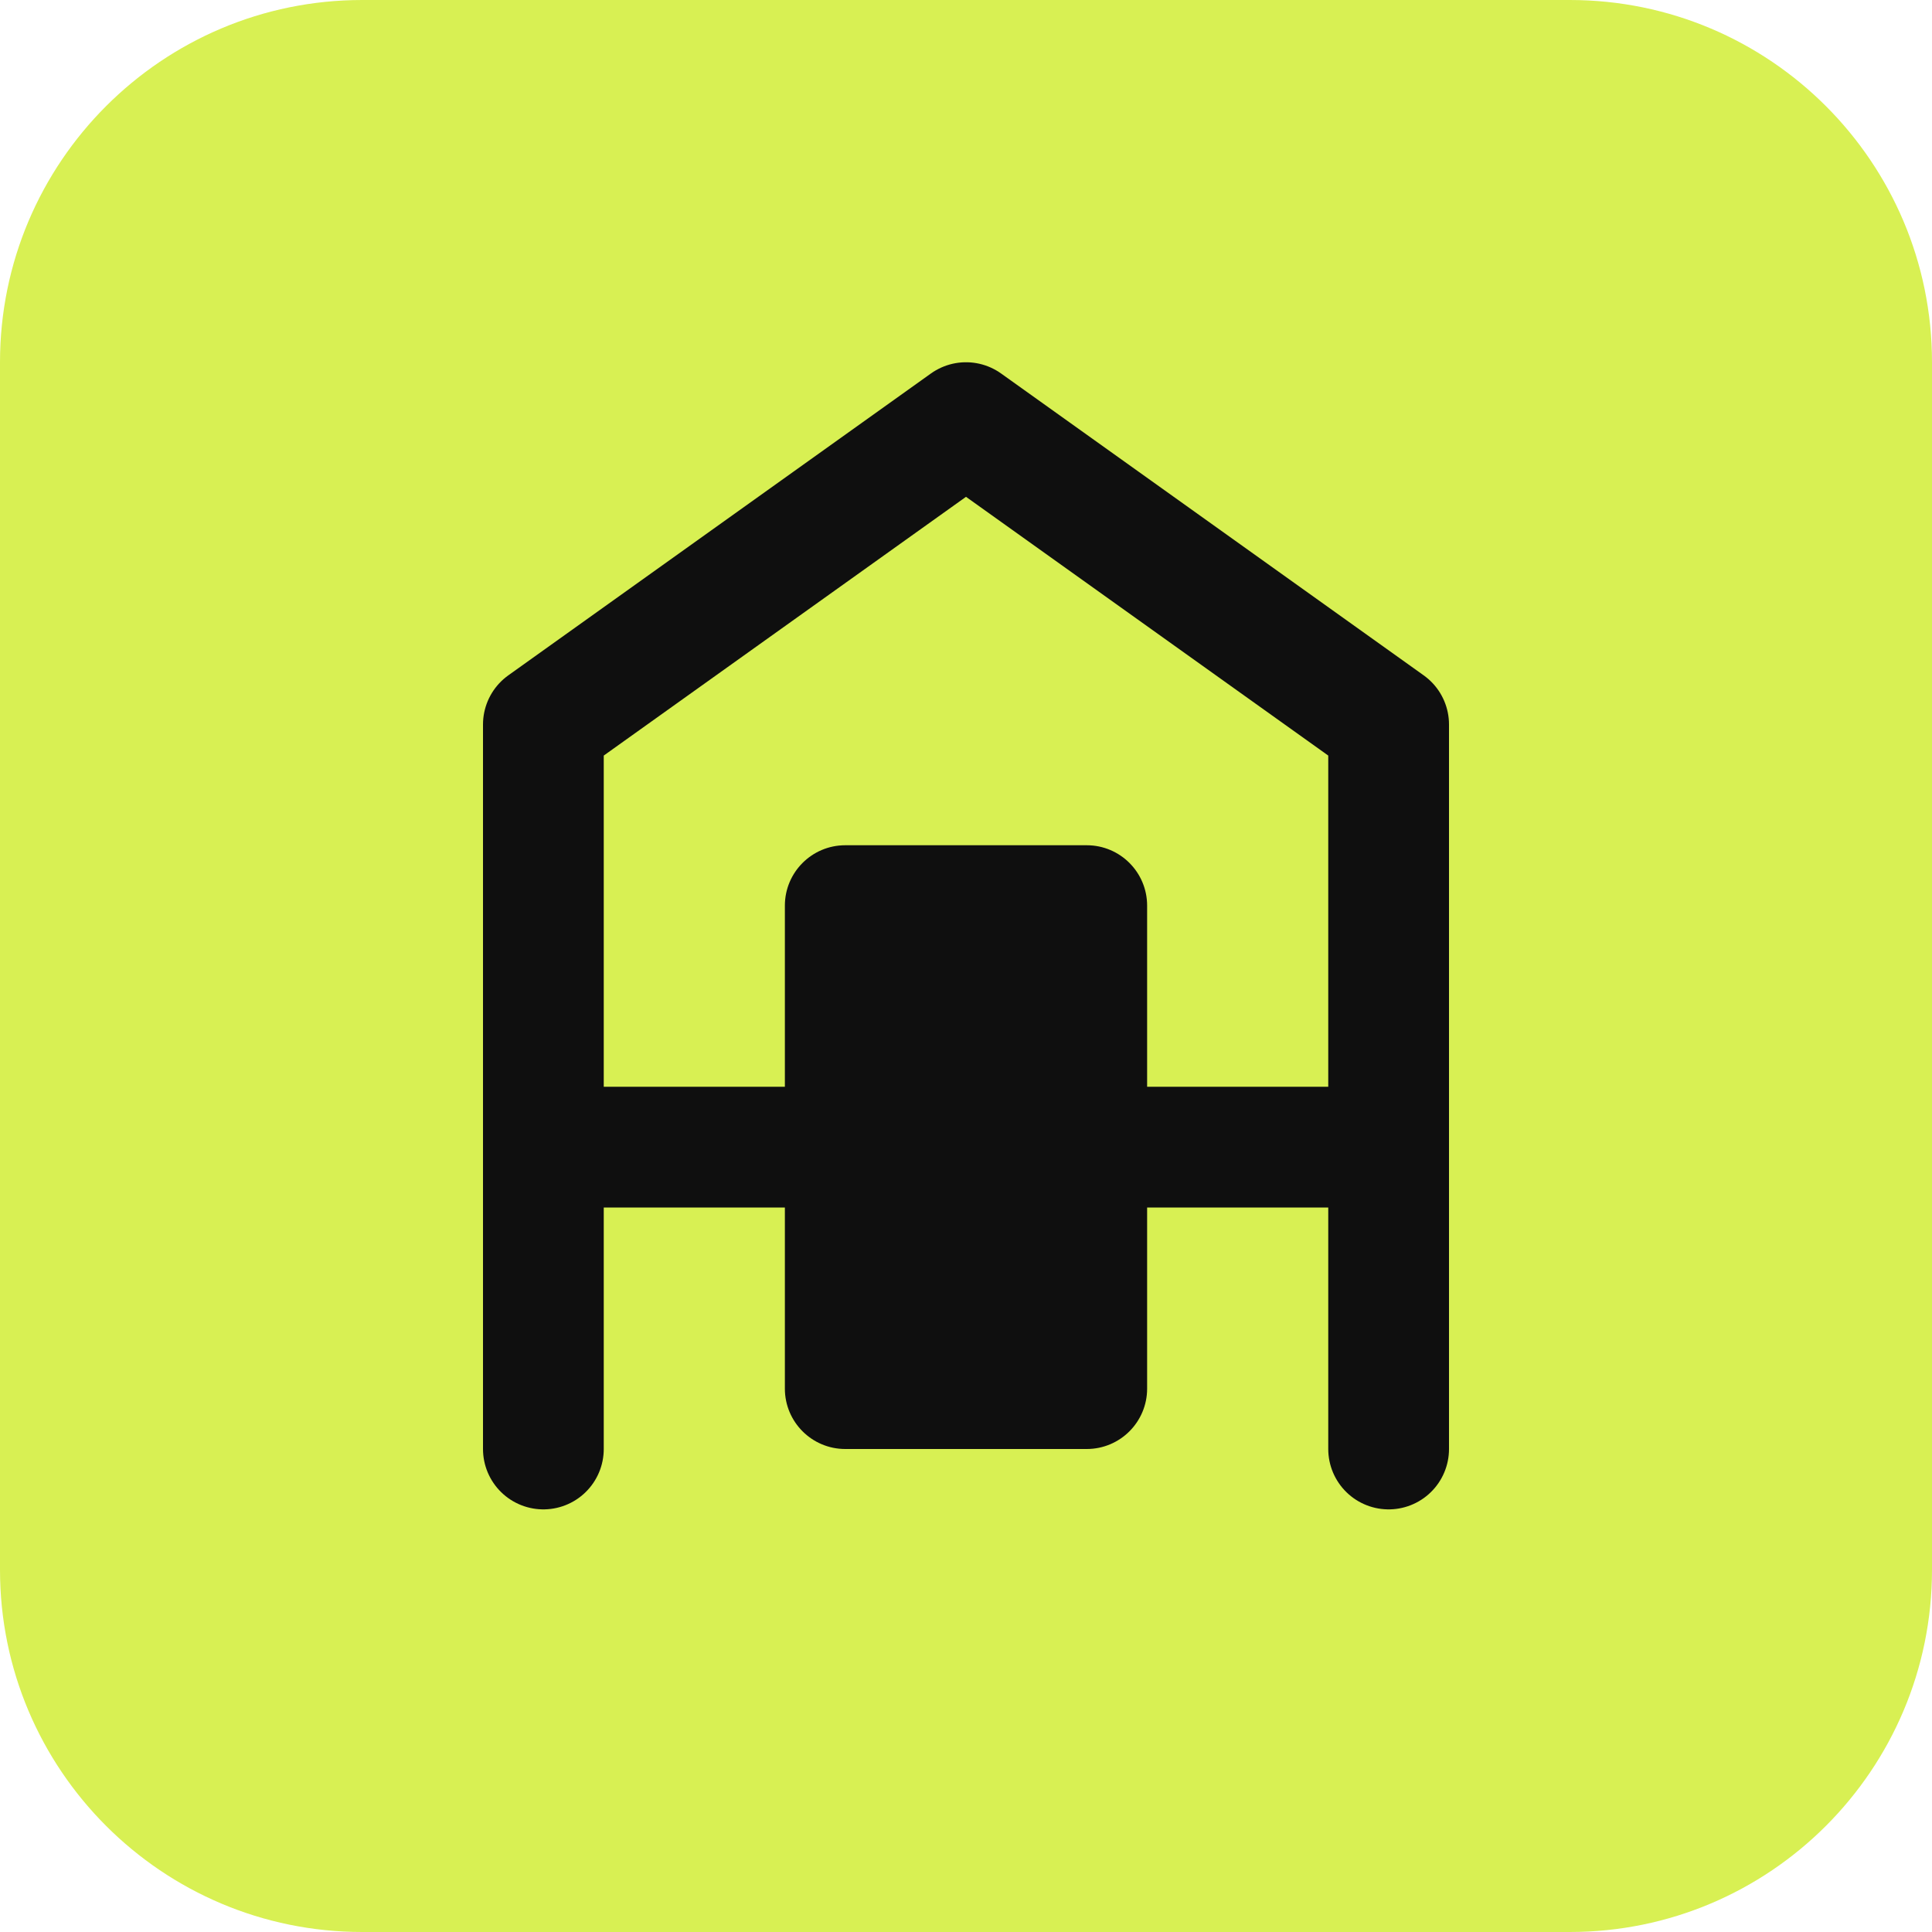
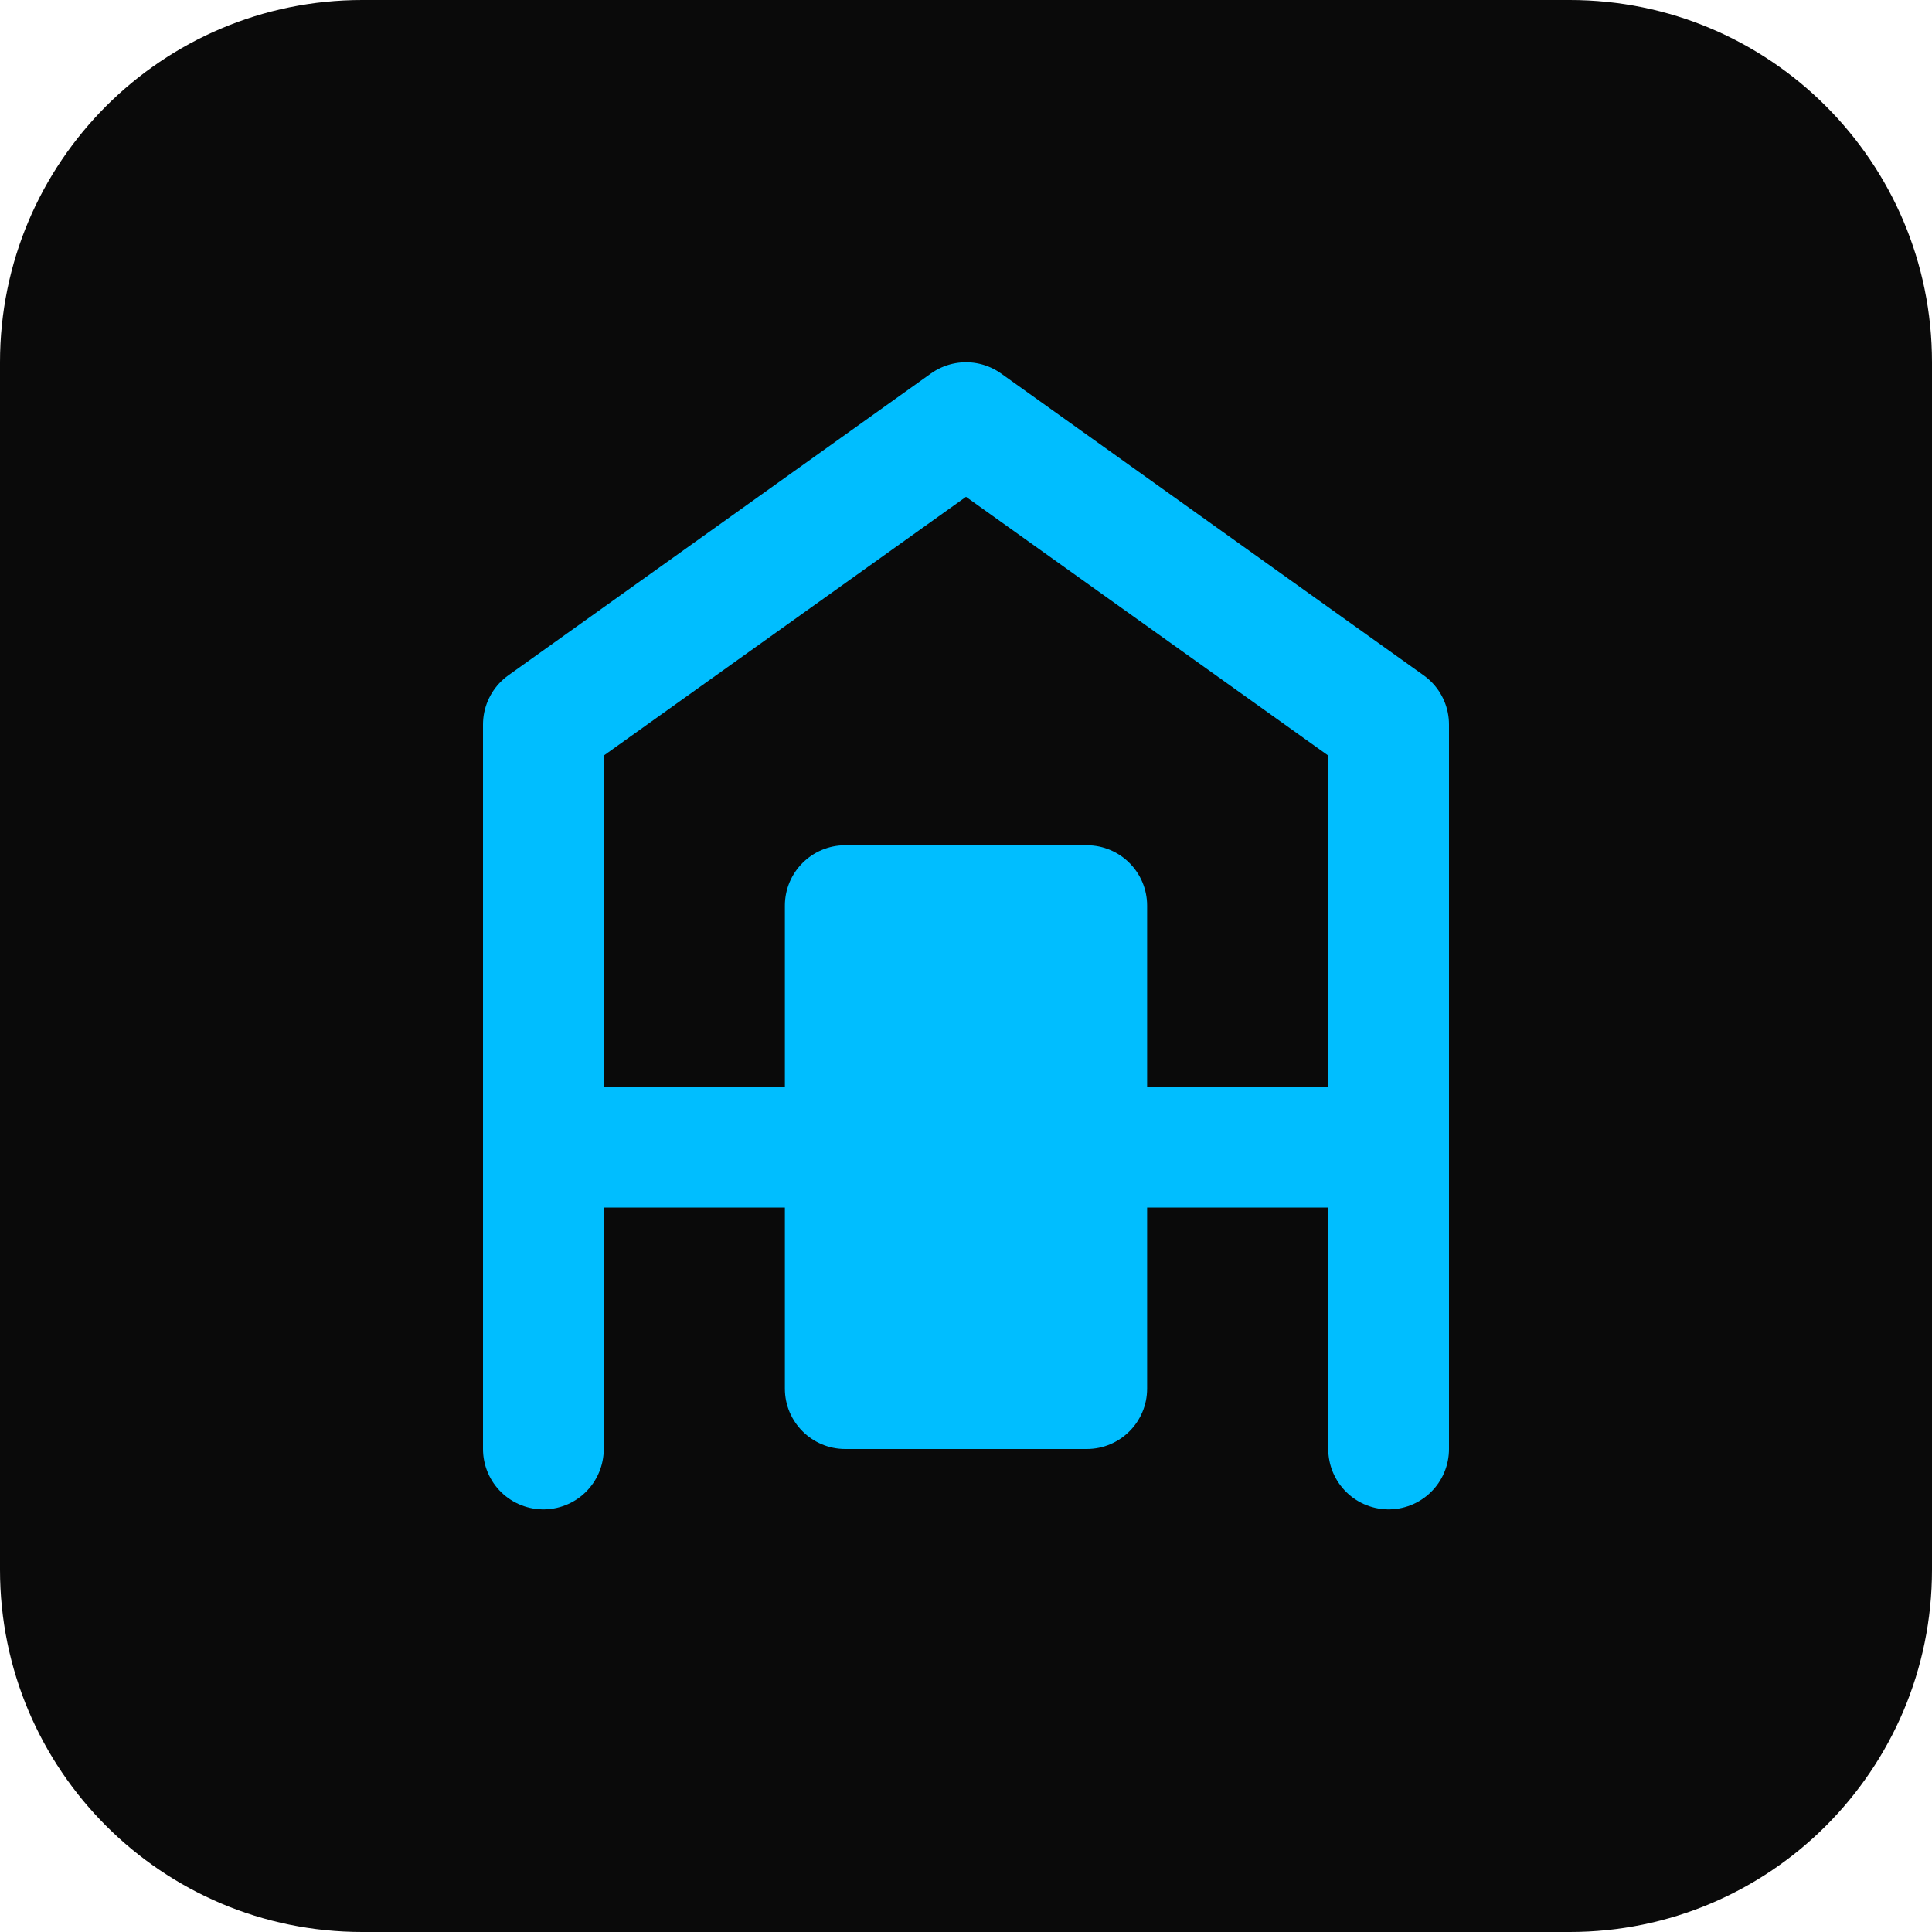
<svg xmlns="http://www.w3.org/2000/svg" viewBox="0 0 32 32">
-   <rect width="32" height="32" rx="6" fill="#D8F053" />
-   <path d="M9 24V12L16 7L23 12V24" stroke="#0F0F0F" stroke-width="2" stroke-linecap="round" stroke-linejoin="round" fill="none" />
-   <path d="M9 19H23" stroke="#0F0F0F" stroke-width="2" stroke-linecap="round" />
-   <rect x="13" y="14" width="6" height="10" rx="1" fill="#0F0F0F" />
+   <rect width="32" height="32" rx="6" fill="#0A0A0A" />
+   <path d="M9 24V12L16 7L23 12V24" stroke="#00BEFF" stroke-width="2" stroke-linecap="round" stroke-linejoin="round" fill="none" />
+   <path d="M9 19H23" stroke="#00BEFF" stroke-width="2" stroke-linecap="round" />
+   <rect x="13" y="14" width="6" height="10" rx="1" fill="#00BEFF" />
</svg>
